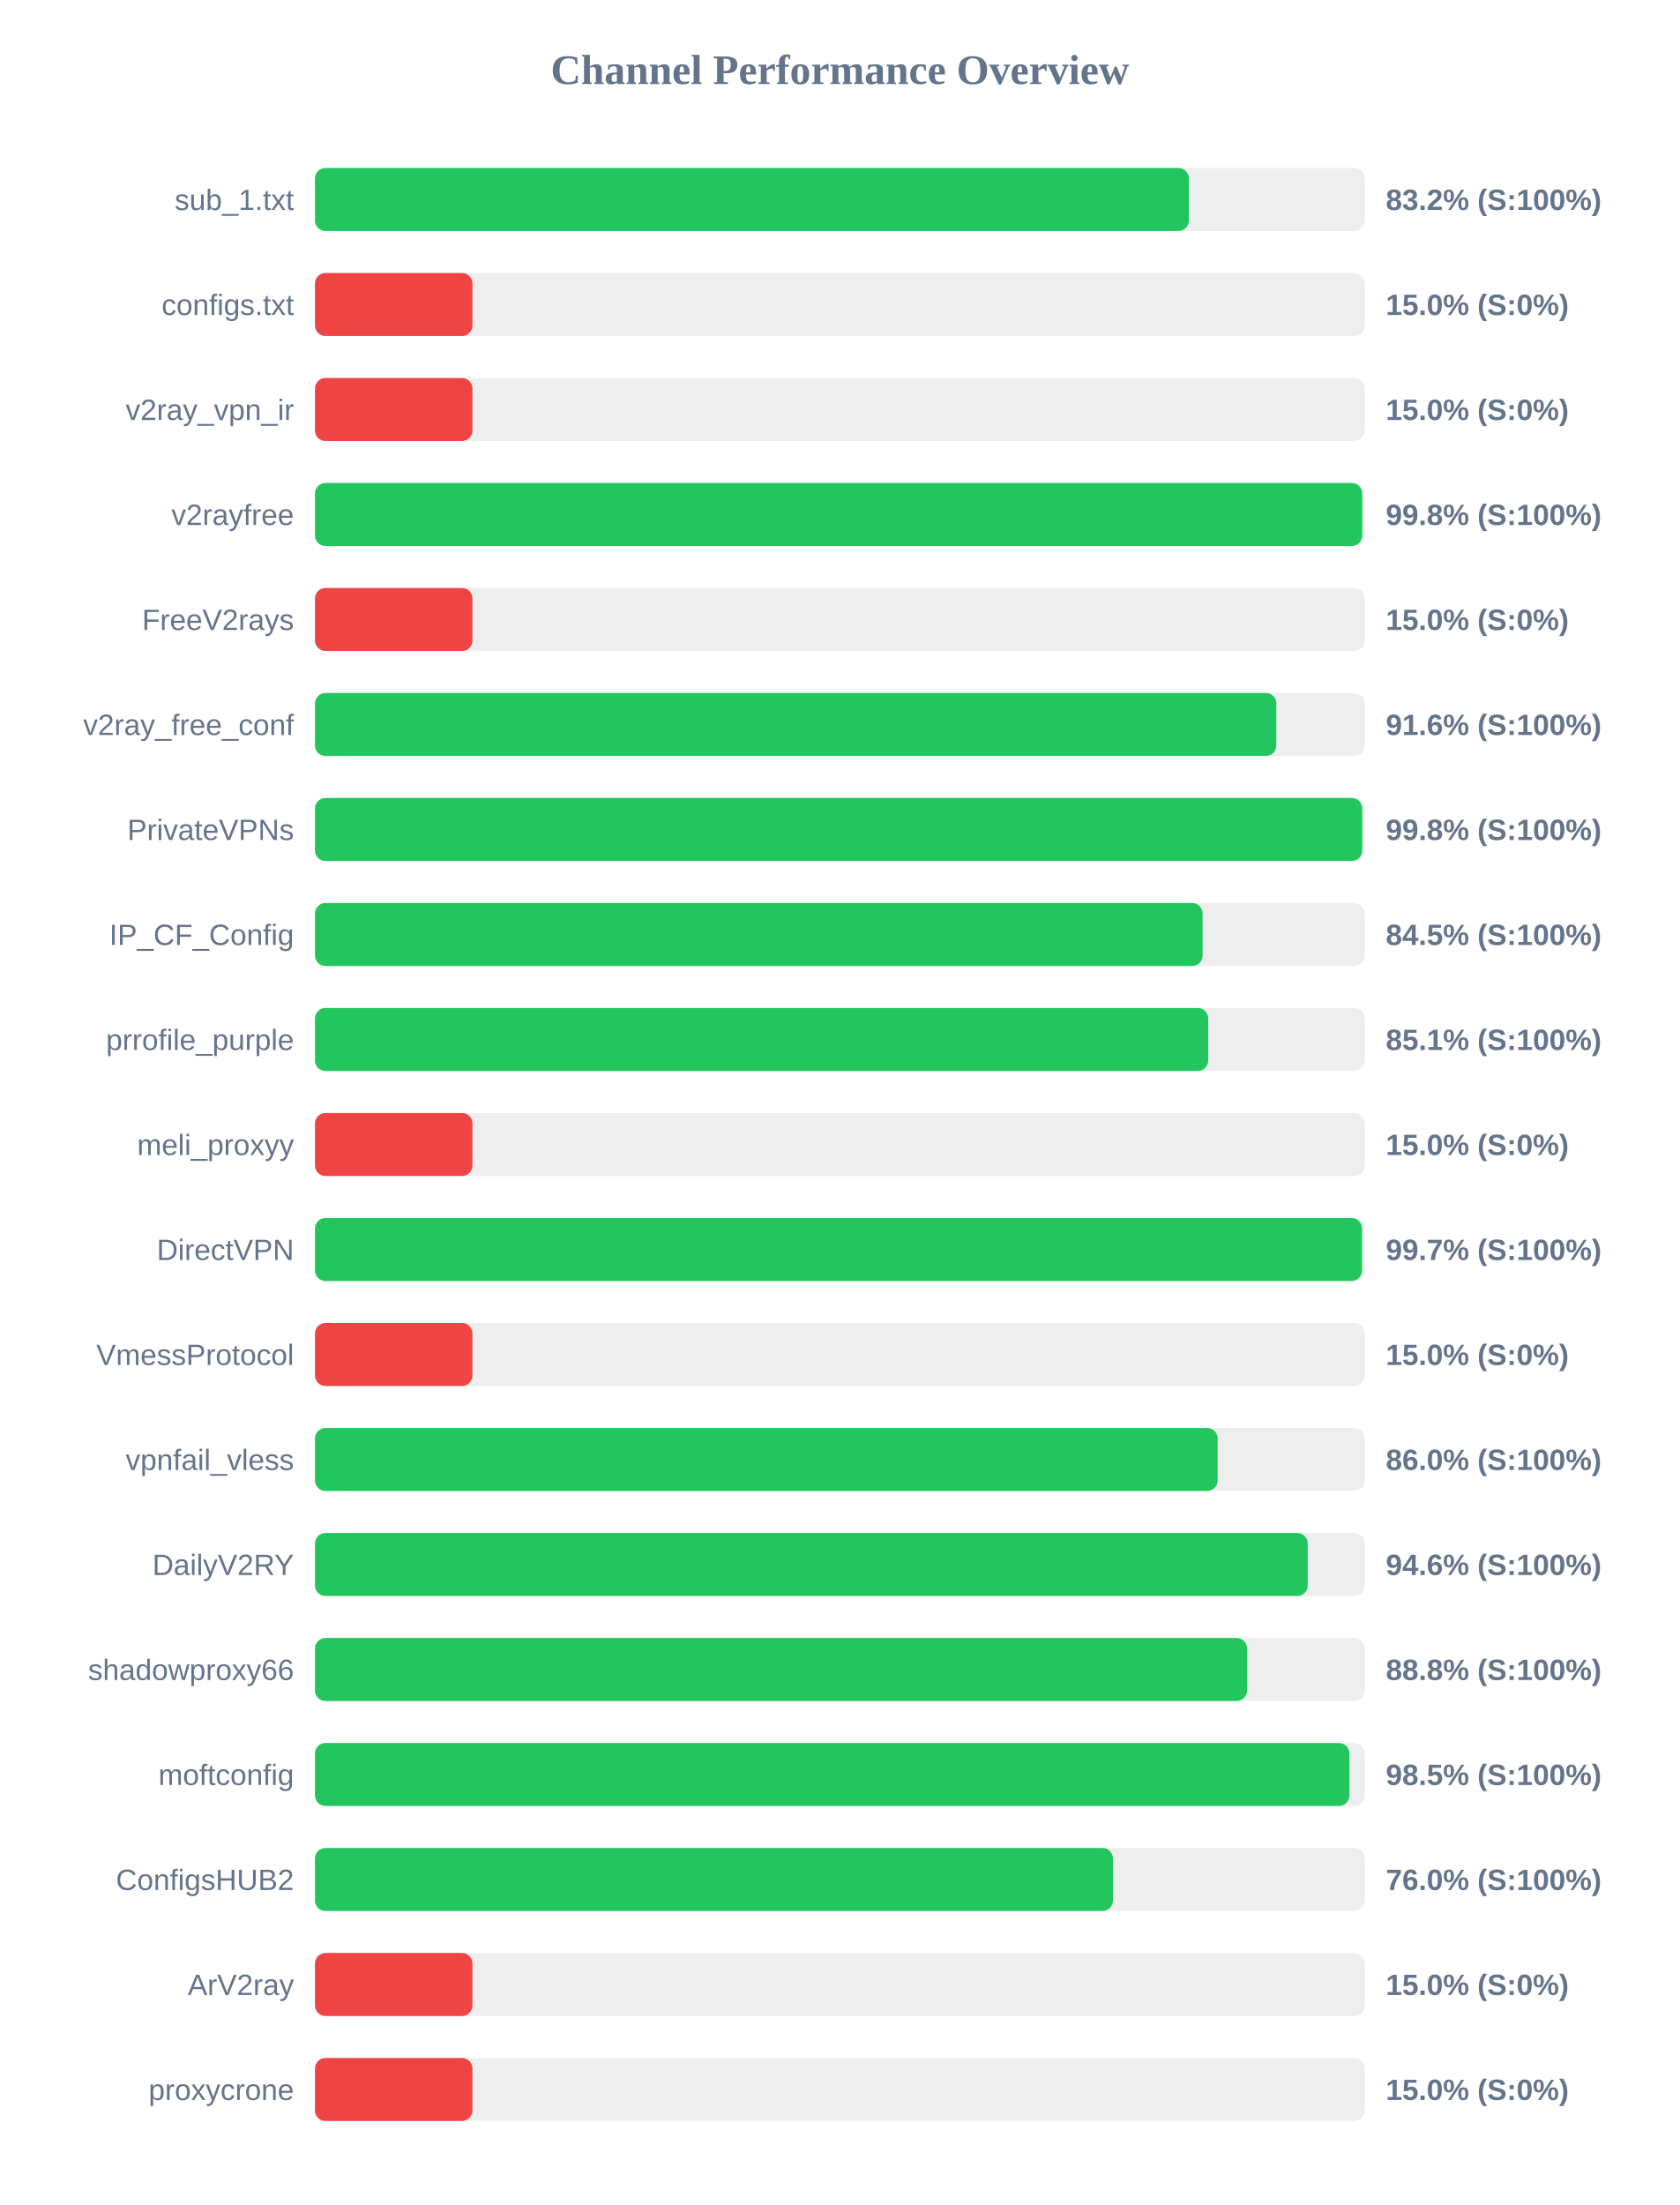
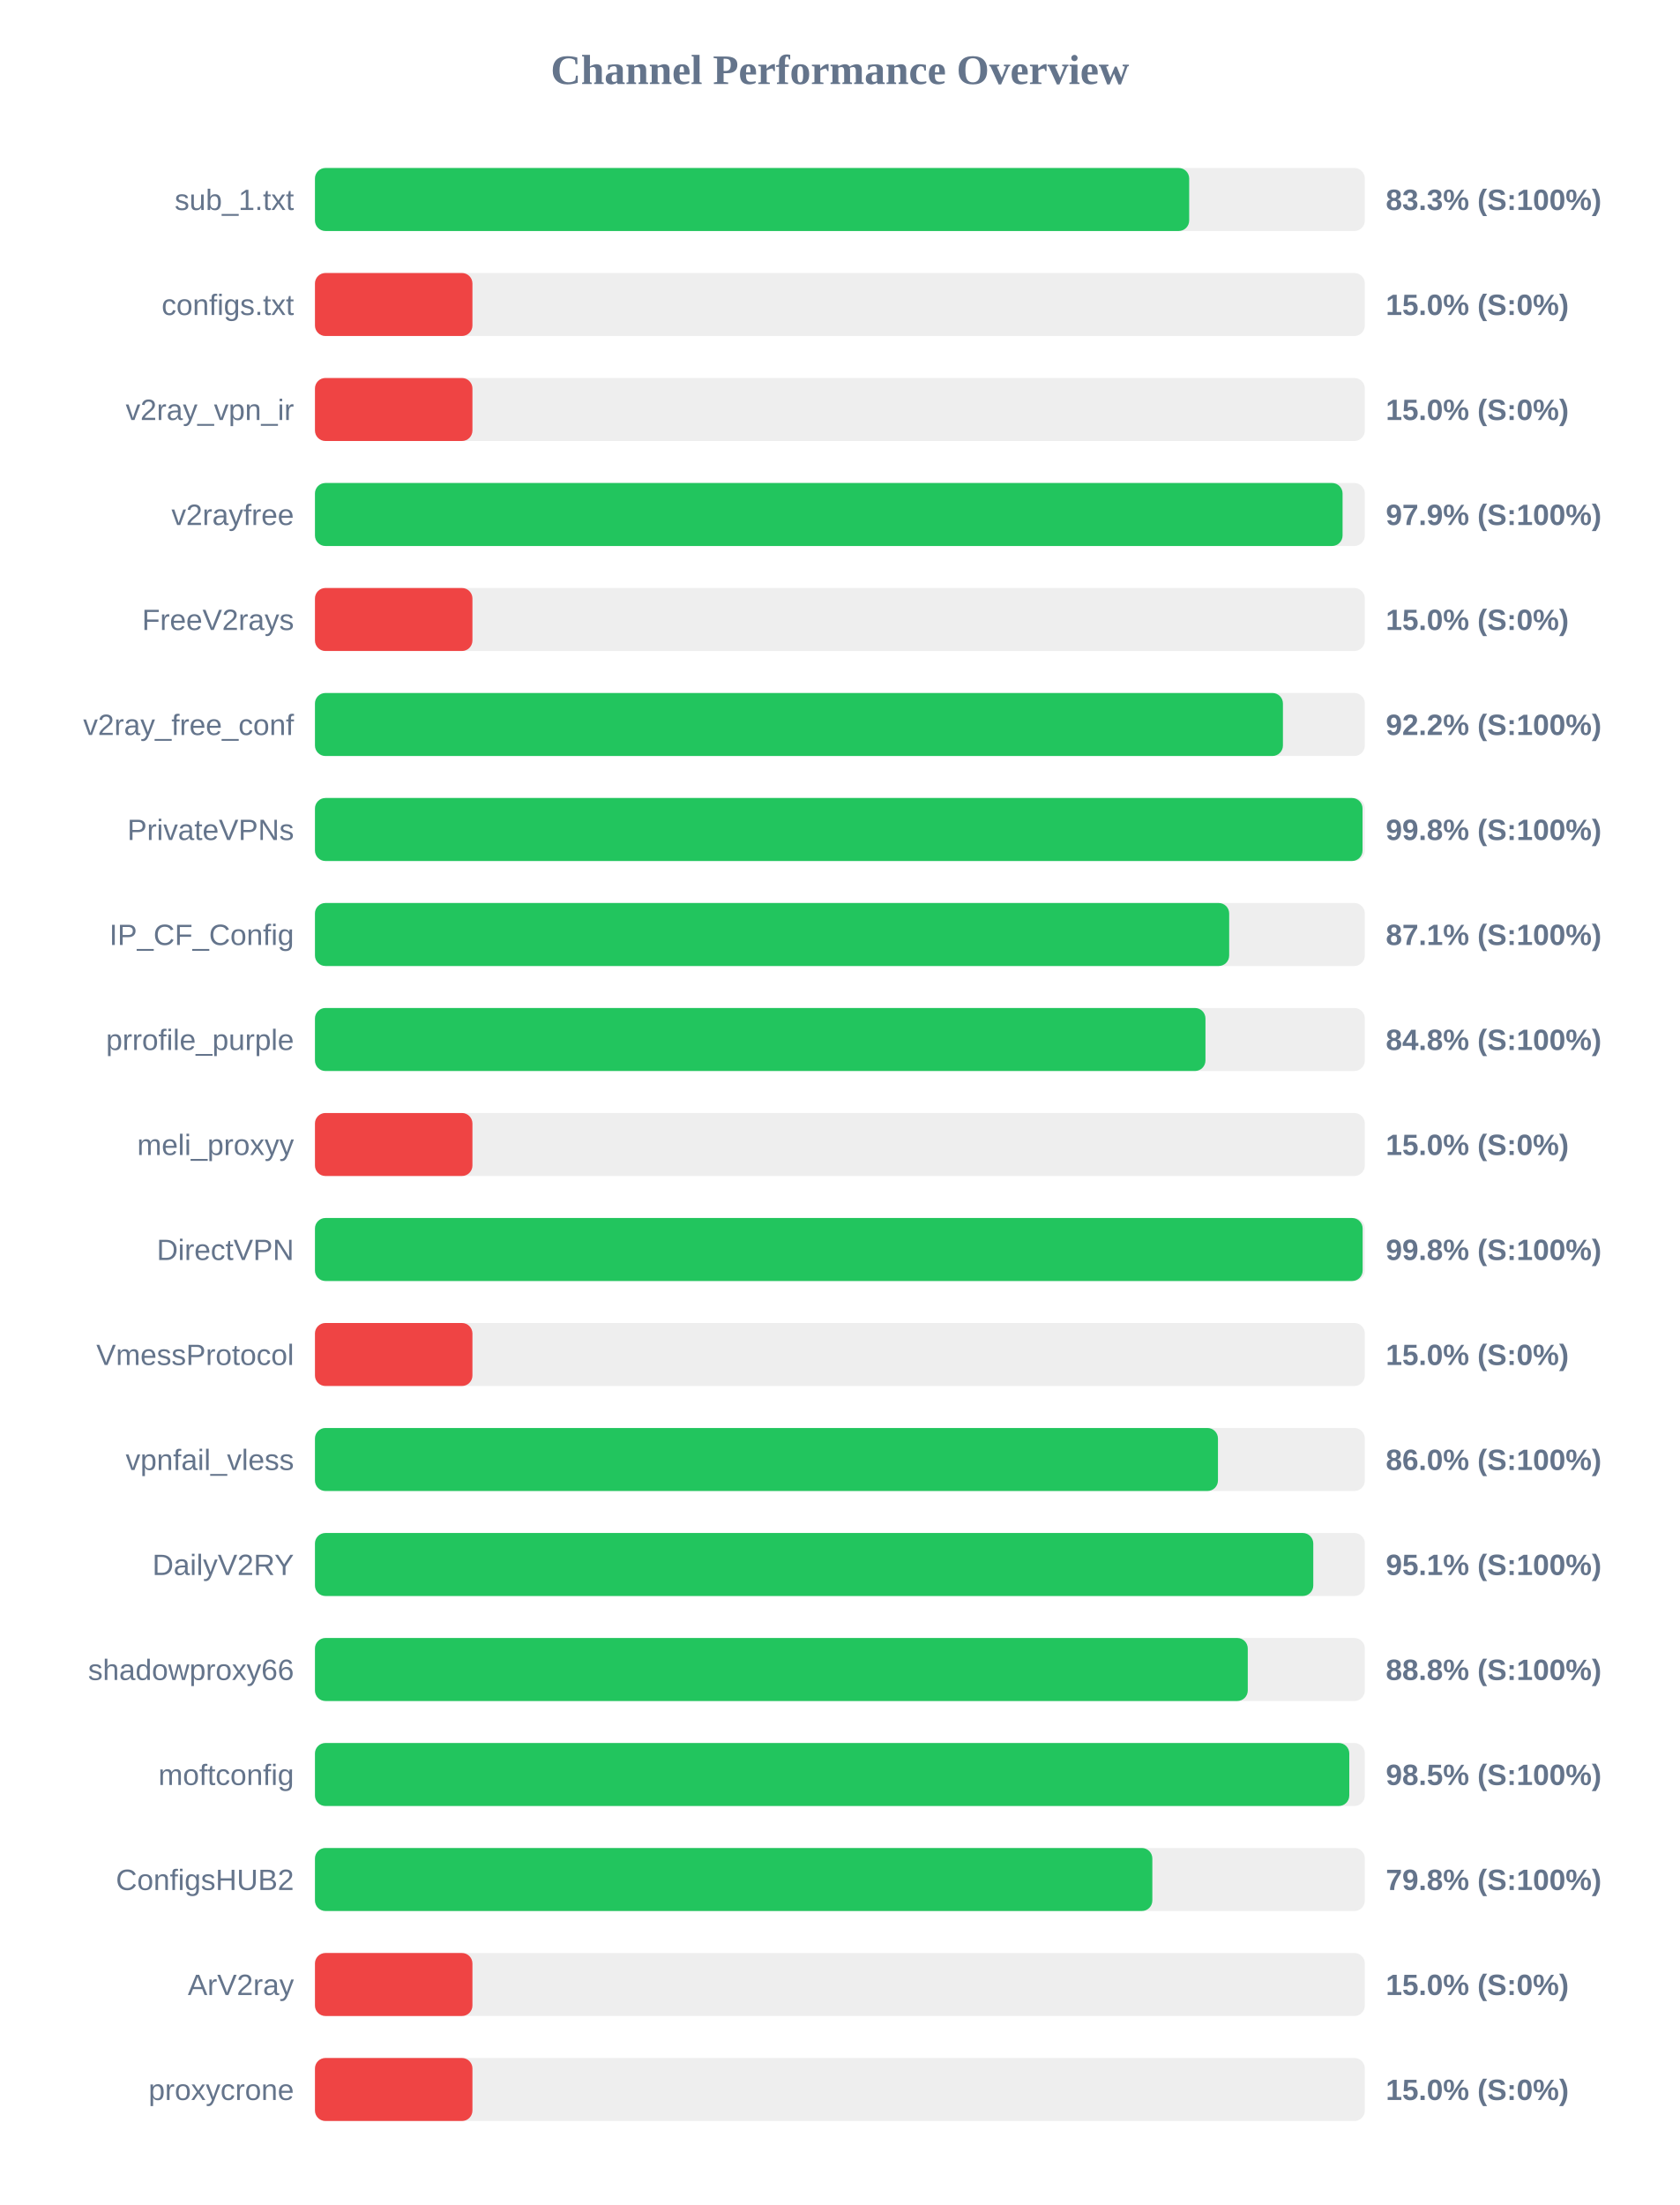
<svg xmlns="http://www.w3.org/2000/svg" width="800" height="1050" version="1.1">
  <style>
        .row { font: 14px Arial; fill: #64748b; }
        .score { font: bold 14px Arial; fill: #64748b; }
    </style>
  <text x="400" y="40" text-anchor="middle" font-size="20px" font-weight="bold" fill="#64748b">Channel Performance Overview</text>
  <rect x="150" y="80" width="500" height="30" fill="#eee" rx="5" />
-   <rect x="150" y="80" width="416.2" height="30" fill="#22c55e" rx="5" />
+   <rect x="150" y="80" width="416.35" height="30" fill="#22c55e" rx="5" />
  <text x="140" y="100" text-anchor="end" class="row">sub_1.txt</text>
-   <text x="660" y="100" text-anchor="start" class="score">83.2% (S:100%)</text>
+   <text x="660" y="100" text-anchor="start" class="score">83.3% (S:100%)</text>
  <rect x="150" y="130" width="500" height="30" fill="#eee" rx="5" />
  <rect x="150" y="130" width="75.0" height="30" fill="#ef4444" rx="5" />
  <text x="140" y="150" text-anchor="end" class="row">configs.txt</text>
  <text x="660" y="150" text-anchor="start" class="score">15.0% (S:0%)</text>
  <rect x="150" y="180" width="500" height="30" fill="#eee" rx="5" />
  <rect x="150" y="180" width="75.0" height="30" fill="#ef4444" rx="5" />
  <text x="140" y="200" text-anchor="end" class="row">v2ray_vpn_ir</text>
  <text x="660" y="200" text-anchor="start" class="score">15.0% (S:0%)</text>
  <rect x="150" y="230" width="500" height="30" fill="#eee" rx="5" />
-   <rect x="150" y="230" width="498.75" height="30" fill="#22c55e" rx="5" />
+   <rect x="150" y="230" width="489.4" height="30" fill="#22c55e" rx="5" />
  <text x="140" y="250" text-anchor="end" class="row">v2rayfree</text>
-   <text x="660" y="250" text-anchor="start" class="score">99.8% (S:100%)</text>
+   <text x="660" y="250" text-anchor="start" class="score">97.9% (S:100%)</text>
  <rect x="150" y="280" width="500" height="30" fill="#eee" rx="5" />
  <rect x="150" y="280" width="75.0" height="30" fill="#ef4444" rx="5" />
  <text x="140" y="300" text-anchor="end" class="row">FreeV2rays</text>
  <text x="660" y="300" text-anchor="start" class="score">15.0% (S:0%)</text>
  <rect x="150" y="330" width="500" height="30" fill="#eee" rx="5" />
-   <rect x="150" y="330" width="457.85" height="30" fill="#22c55e" rx="5" />
+   <rect x="150" y="330" width="461.0" height="30" fill="#22c55e" rx="5" />
  <text x="140" y="350" text-anchor="end" class="row">v2ray_free_conf</text>
-   <text x="660" y="350" text-anchor="start" class="score">91.6% (S:100%)</text>
+   <text x="660" y="350" text-anchor="start" class="score">92.2% (S:100%)</text>
  <rect x="150" y="380" width="500" height="30" fill="#eee" rx="5" />
-   <rect x="150" y="380" width="498.75" height="30" fill="#22c55e" rx="5" />
+   <rect x="150" y="380" width="498.9" height="30" fill="#22c55e" rx="5" />
  <text x="140" y="400" text-anchor="end" class="row">PrivateVPNs</text>
  <text x="660" y="400" text-anchor="start" class="score">99.8% (S:100%)</text>
  <rect x="150" y="430" width="500" height="30" fill="#eee" rx="5" />
-   <rect x="150" y="430" width="422.75" height="30" fill="#22c55e" rx="5" />
+   <rect x="150" y="430" width="435.4" height="30" fill="#22c55e" rx="5" />
  <text x="140" y="450" text-anchor="end" class="row">IP_CF_Config</text>
-   <text x="660" y="450" text-anchor="start" class="score">84.5% (S:100%)</text>
+   <text x="660" y="450" text-anchor="start" class="score">87.1% (S:100%)</text>
  <rect x="150" y="480" width="500" height="30" fill="#eee" rx="5" />
-   <rect x="150" y="480" width="425.4" height="30" fill="#22c55e" rx="5" />
+   <rect x="150" y="480" width="424.1" height="30" fill="#22c55e" rx="5" />
  <text x="140" y="500" text-anchor="end" class="row">prrofile_purple</text>
-   <text x="660" y="500" text-anchor="start" class="score">85.1% (S:100%)</text>
+   <text x="660" y="500" text-anchor="start" class="score">84.8% (S:100%)</text>
  <rect x="150" y="530" width="500" height="30" fill="#eee" rx="5" />
  <rect x="150" y="530" width="75.0" height="30" fill="#ef4444" rx="5" />
  <text x="140" y="550" text-anchor="end" class="row">meli_proxyy</text>
  <text x="660" y="550" text-anchor="start" class="score">15.0% (S:0%)</text>
  <rect x="150" y="580" width="500" height="30" fill="#eee" rx="5" />
-   <rect x="150" y="580" width="498.65" height="30" fill="#22c55e" rx="5" />
+   <rect x="150" y="580" width="498.95" height="30" fill="#22c55e" rx="5" />
  <text x="140" y="600" text-anchor="end" class="row">DirectVPN</text>
-   <text x="660" y="600" text-anchor="start" class="score">99.7% (S:100%)</text>
+   <text x="660" y="600" text-anchor="start" class="score">99.8% (S:100%)</text>
  <rect x="150" y="630" width="500" height="30" fill="#eee" rx="5" />
  <rect x="150" y="630" width="75.0" height="30" fill="#ef4444" rx="5" />
  <text x="140" y="650" text-anchor="end" class="row">VmessProtocol</text>
  <text x="660" y="650" text-anchor="start" class="score">15.0% (S:0%)</text>
  <rect x="150" y="680" width="500" height="30" fill="#eee" rx="5" />
-   <rect x="150" y="680" width="429.9" height="30" fill="#22c55e" rx="5" />
+   <rect x="150" y="680" width="430.05" height="30" fill="#22c55e" rx="5" />
  <text x="140" y="700" text-anchor="end" class="row">vpnfail_vless</text>
  <text x="660" y="700" text-anchor="start" class="score">86.0% (S:100%)</text>
  <rect x="150" y="730" width="500" height="30" fill="#eee" rx="5" />
-   <rect x="150" y="730" width="472.8" height="30" fill="#22c55e" rx="5" />
+   <rect x="150" y="730" width="475.45" height="30" fill="#22c55e" rx="5" />
  <text x="140" y="750" text-anchor="end" class="row">DailyV2RY</text>
-   <text x="660" y="750" text-anchor="start" class="score">94.6% (S:100%)</text>
+   <text x="660" y="750" text-anchor="start" class="score">95.1% (S:100%)</text>
  <rect x="150" y="780" width="500" height="30" fill="#eee" rx="5" />
-   <rect x="150" y="780" width="443.9" height="30" fill="#22c55e" rx="5" />
+   <rect x="150" y="780" width="444.25" height="30" fill="#22c55e" rx="5" />
  <text x="140" y="800" text-anchor="end" class="row">shadowproxy66</text>
  <text x="660" y="800" text-anchor="start" class="score">88.8% (S:100%)</text>
  <rect x="150" y="830" width="500" height="30" fill="#eee" rx="5" />
-   <rect x="150" y="830" width="492.65" height="30" fill="#22c55e" rx="5" />
+   <rect x="150" y="830" width="492.6" height="30" fill="#22c55e" rx="5" />
  <text x="140" y="850" text-anchor="end" class="row">moftconfig</text>
  <text x="660" y="850" text-anchor="start" class="score">98.5% (S:100%)</text>
  <rect x="150" y="880" width="500" height="30" fill="#eee" rx="5" />
-   <rect x="150" y="880" width="380.05" height="30" fill="#22c55e" rx="5" />
+   <rect x="150" y="880" width="398.8" height="30" fill="#22c55e" rx="5" />
  <text x="140" y="900" text-anchor="end" class="row">ConfigsHUB2</text>
-   <text x="660" y="900" text-anchor="start" class="score">76.0% (S:100%)</text>
+   <text x="660" y="900" text-anchor="start" class="score">79.8% (S:100%)</text>
  <rect x="150" y="930" width="500" height="30" fill="#eee" rx="5" />
  <rect x="150" y="930" width="75.0" height="30" fill="#ef4444" rx="5" />
  <text x="140" y="950" text-anchor="end" class="row">ArV2ray</text>
  <text x="660" y="950" text-anchor="start" class="score">15.0% (S:0%)</text>
  <rect x="150" y="980" width="500" height="30" fill="#eee" rx="5" />
  <rect x="150" y="980" width="75.0" height="30" fill="#ef4444" rx="5" />
  <text x="140" y="1000" text-anchor="end" class="row">proxycrone</text>
  <text x="660" y="1000" text-anchor="start" class="score">15.0% (S:0%)</text>
</svg>
